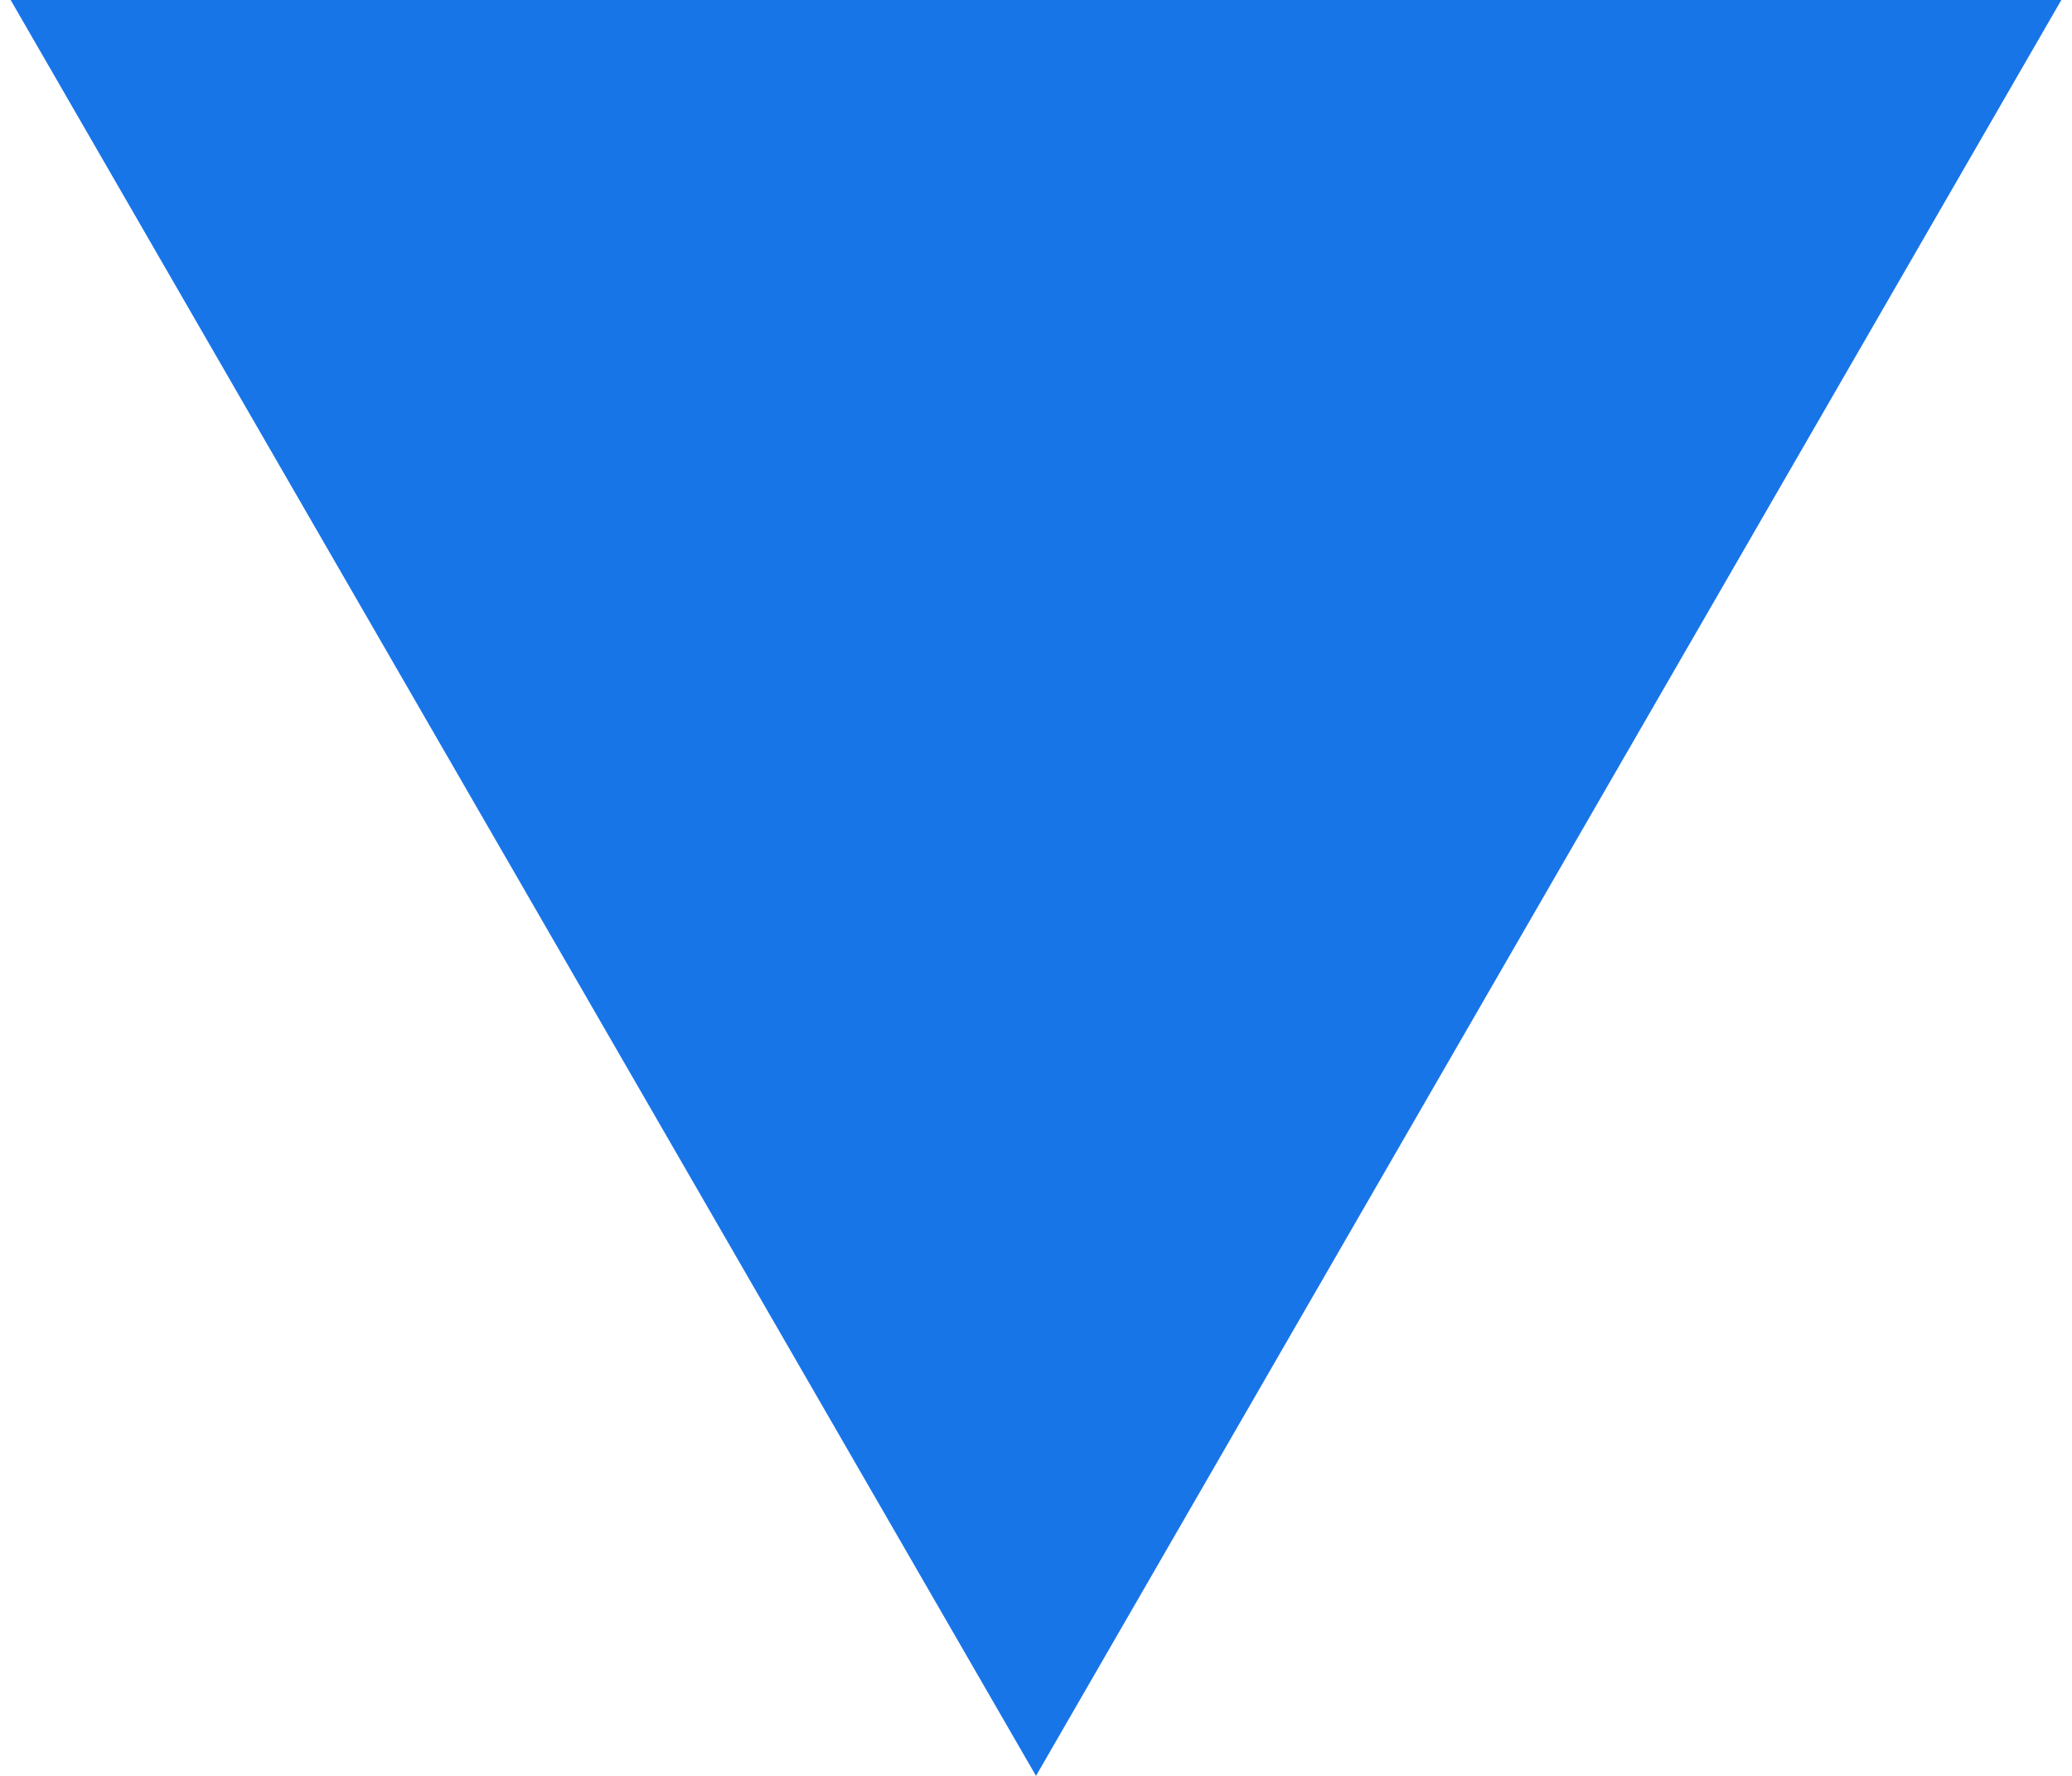
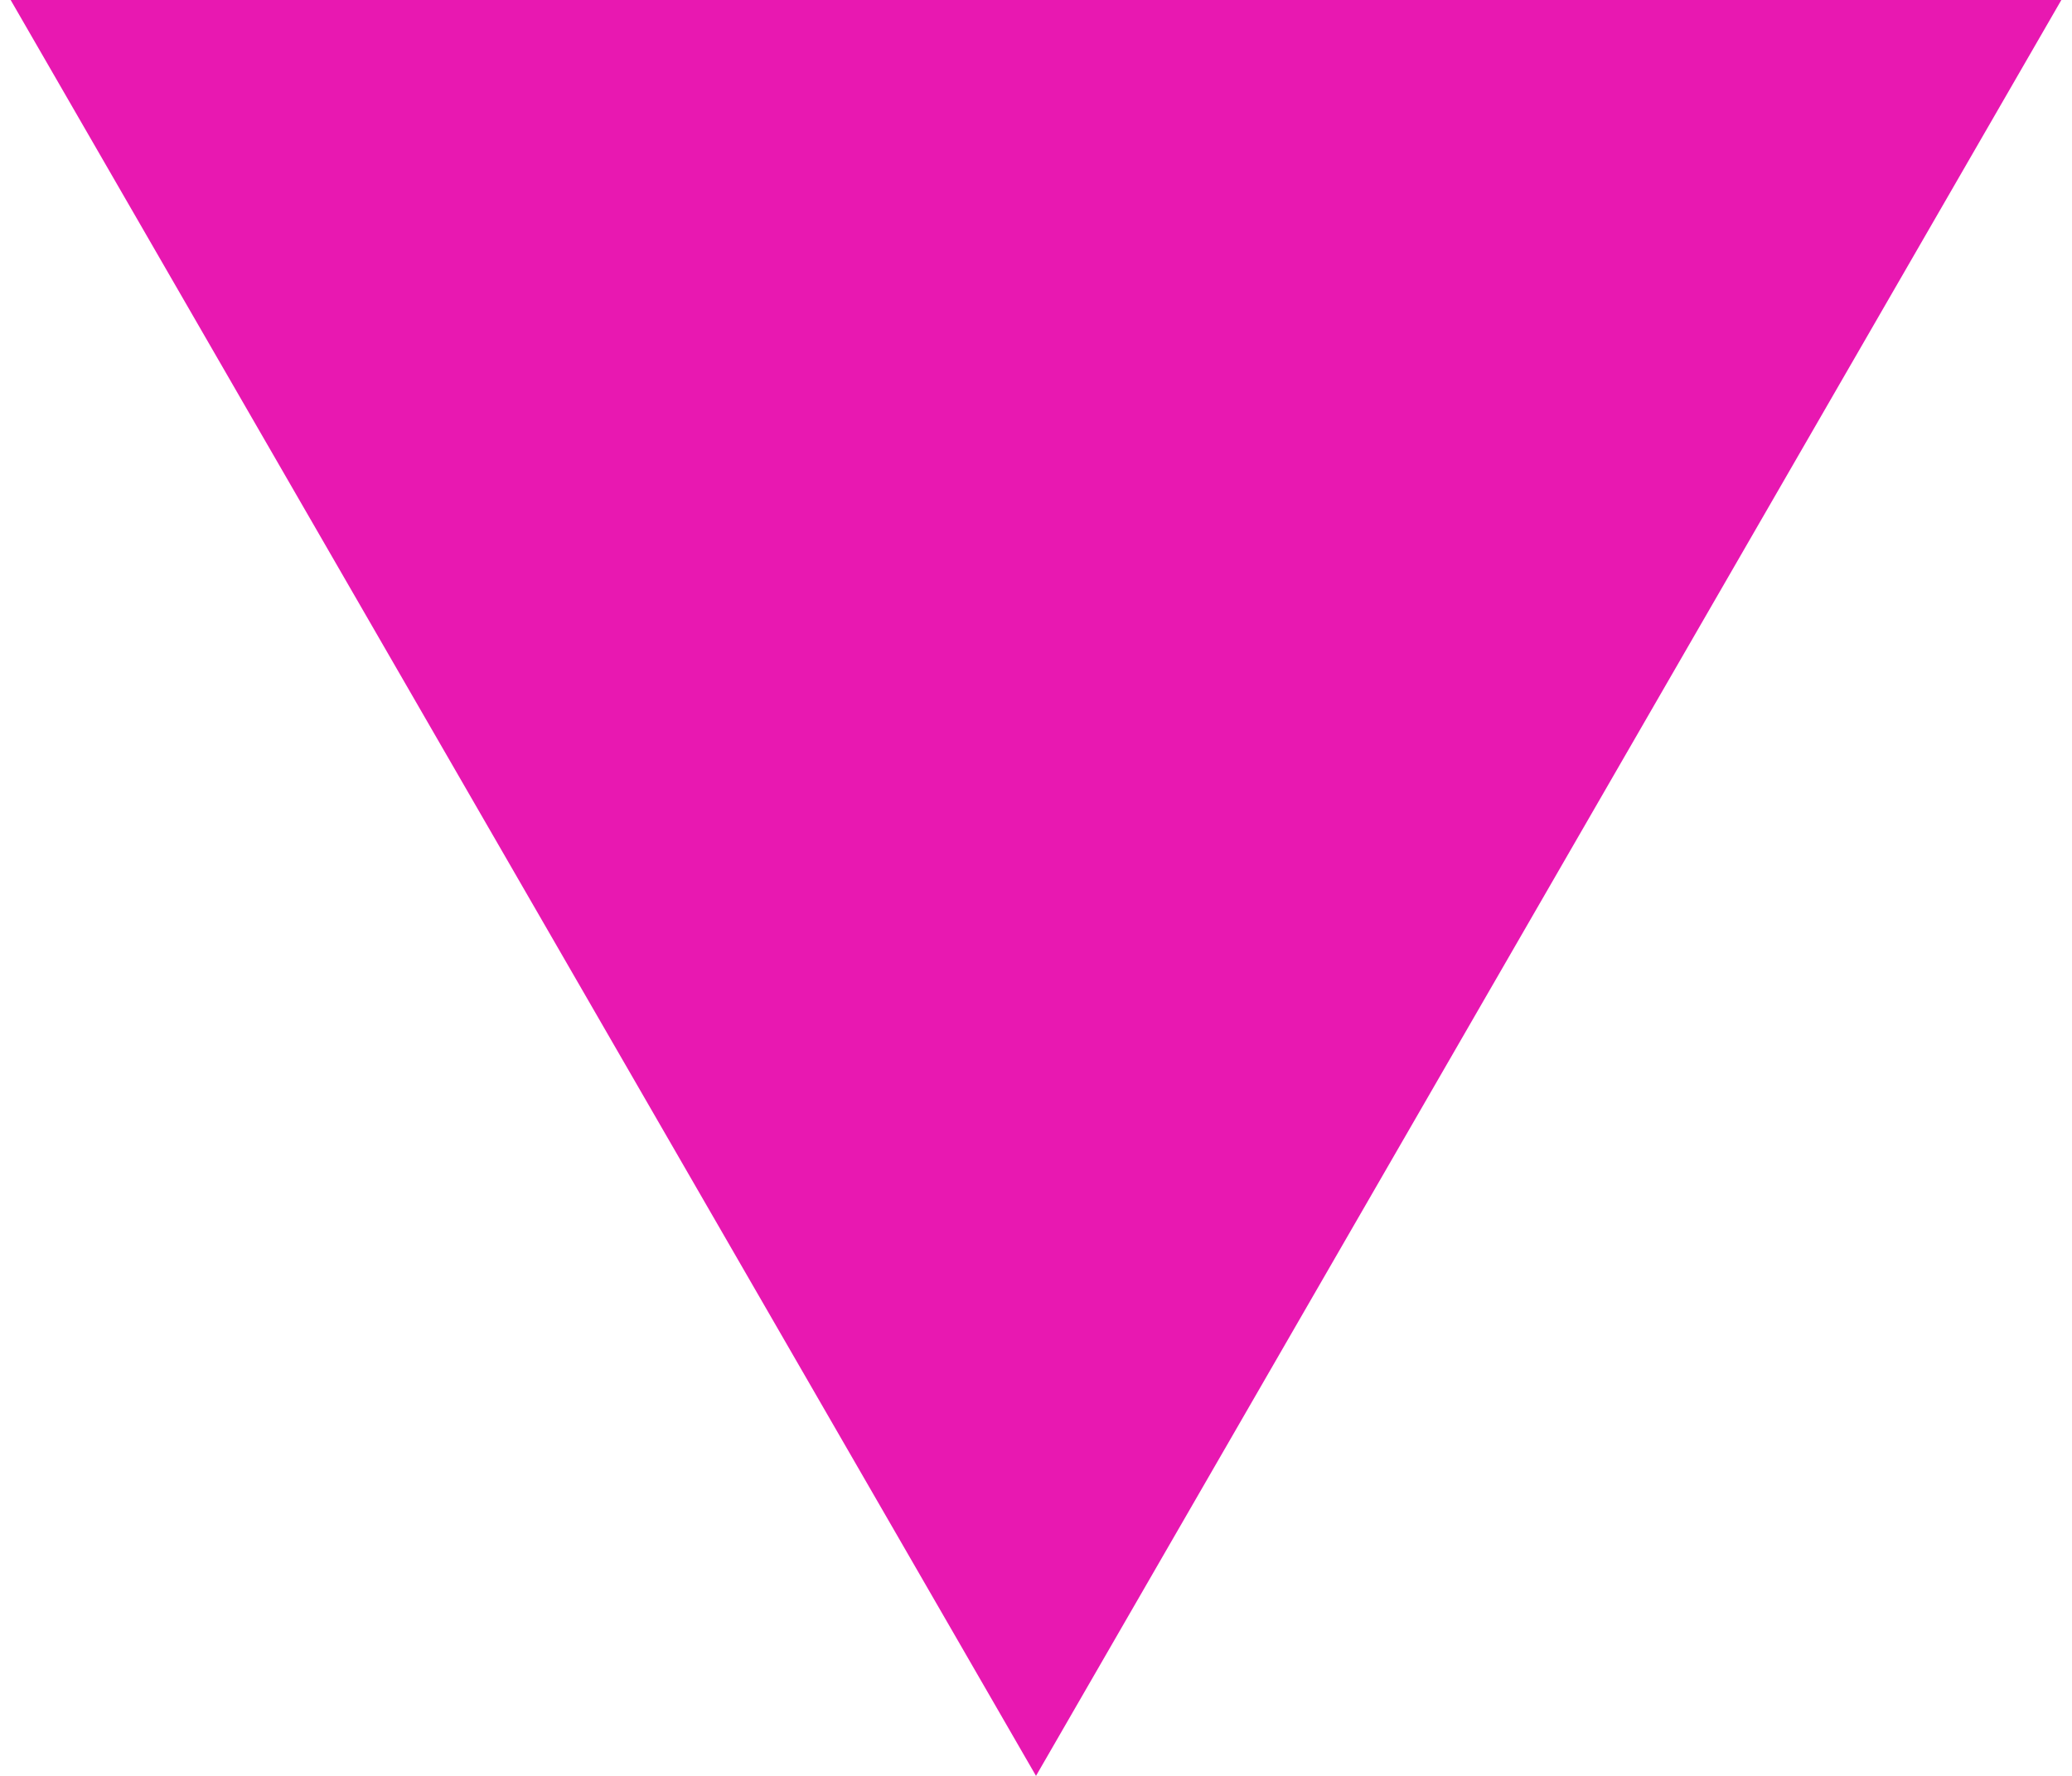
<svg xmlns="http://www.w3.org/2000/svg" width="14" height="12" viewBox="0 0 14 12" fill="none">
-   <path d="M7 12L0.072 6.02284e-07L13.928 1.81365e-06L7 12Z" fill="#1875E8" />
+   <path d="M7 12L0.072 6.02284e-07L13.928 1.81365e-06L7 12Z" fill="#e818b1" />
</svg>
